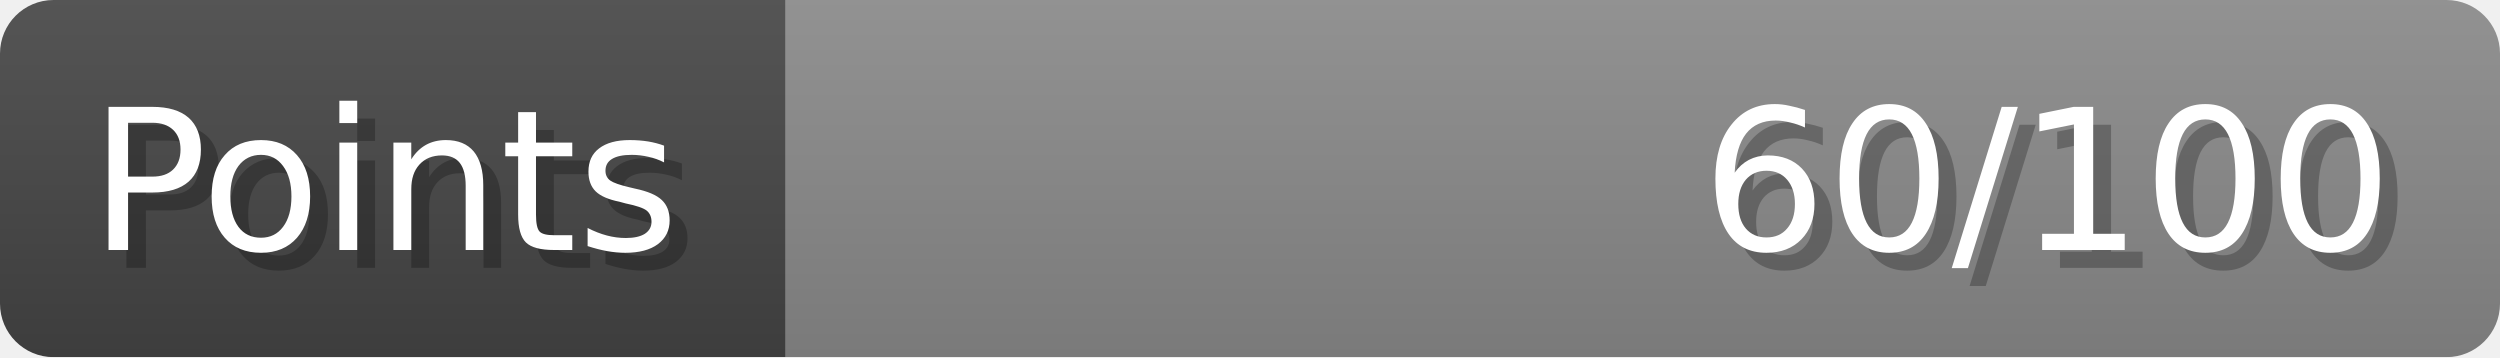
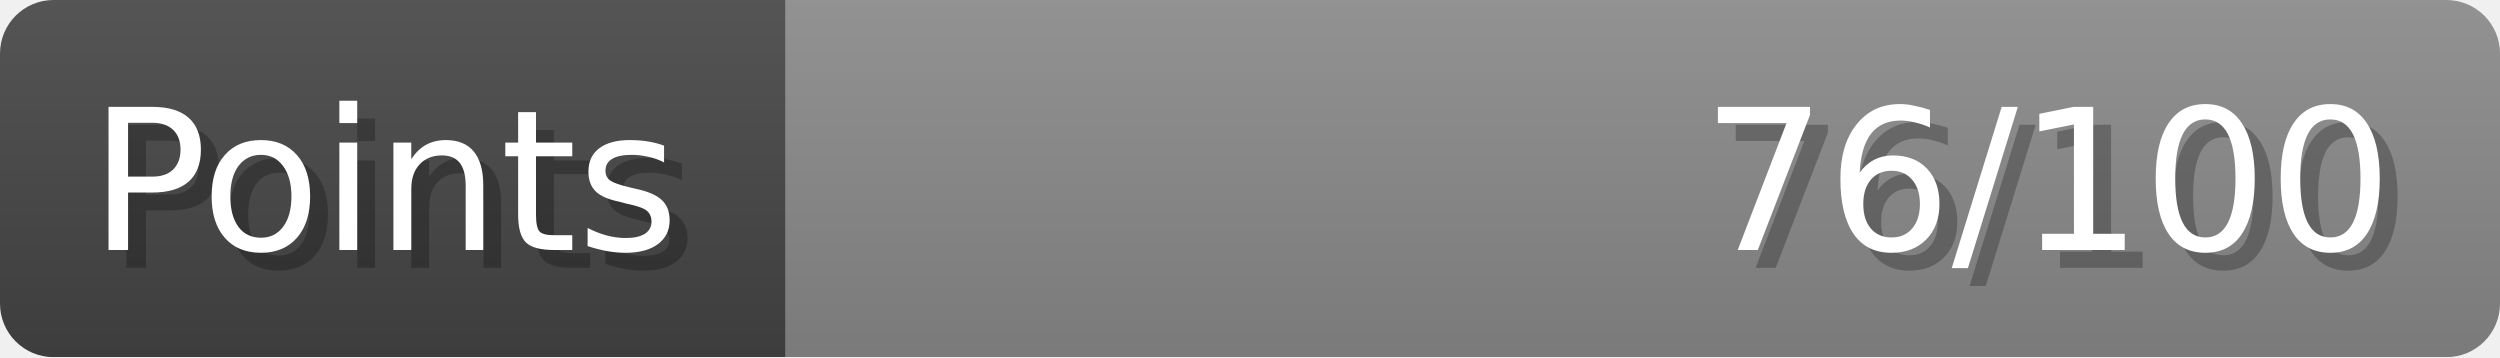
- <svg xmlns="http://www.w3.org/2000/svg" width="140px" height="20px" role="img" aria-label="Points: 60/100">
+ <svg xmlns="http://www.w3.org/2000/svg" width="140px" height="20px" role="img" aria-label="Points: 76/100">
  <linearGradient id="a" x2="0" y2="100%">
    <stop offset="0" stop-opacity=".1" stop-color="#EEE" />
    <stop offset="1" stop-opacity=".1" />
  </linearGradient>
  <mask id="m">
    <rect width="100%" height="100%" rx="3" fill="#FFF" />
  </mask>
  <g mask="url(#m)">
    <rect x="0" y="0" width="44" height="20" fill="#444" />
    <svg x="44" y="0" width="96" height="20">
      <rect width="100%" height="100%" fill="#888888" />
      <rect width="0%" height="100%" fill="#33CC11" transform="">
-         <animate attributeName="width" begin="0.5s" dur="600ms" from="0%" to="60%" repeatCount="1" fill="freeze" calcMode="spline" keyTimes="0; 1" keySplines="0.3, 0.61, 0.355, 1" />
+         <animate attributeName="width" begin="0.5s" dur="600ms" from="0%" to="76%" repeatCount="1" fill="freeze" calcMode="spline" keyTimes="0; 1" keySplines="0.3, 0.61, 0.355, 1" />
      </rect>
    </svg>
    <rect width="140" height="20" fill="url(#a)" />
  </g>
  <g aria-hidden="true" font-size="11" font-family="Verdana, DejaVu Sans, sans-serif" fill="#FFFFFF">
    <text x="6" y="15" fill="#000" opacity="0.25">Points</text>
    <text x="5" y="14">Points</text>
-     <text x="135" y="15" fill="#000" opacity="0.25" text-anchor="end">60/100</text>
-     <text x="134" y="14" text-anchor="end">60/100</text>
+     <text x="135" y="15" fill="#000" opacity="0.25" text-anchor="end">76/100</text>
+     <text x="134" y="14" text-anchor="end">76/100</text>
  </g>
</svg>
